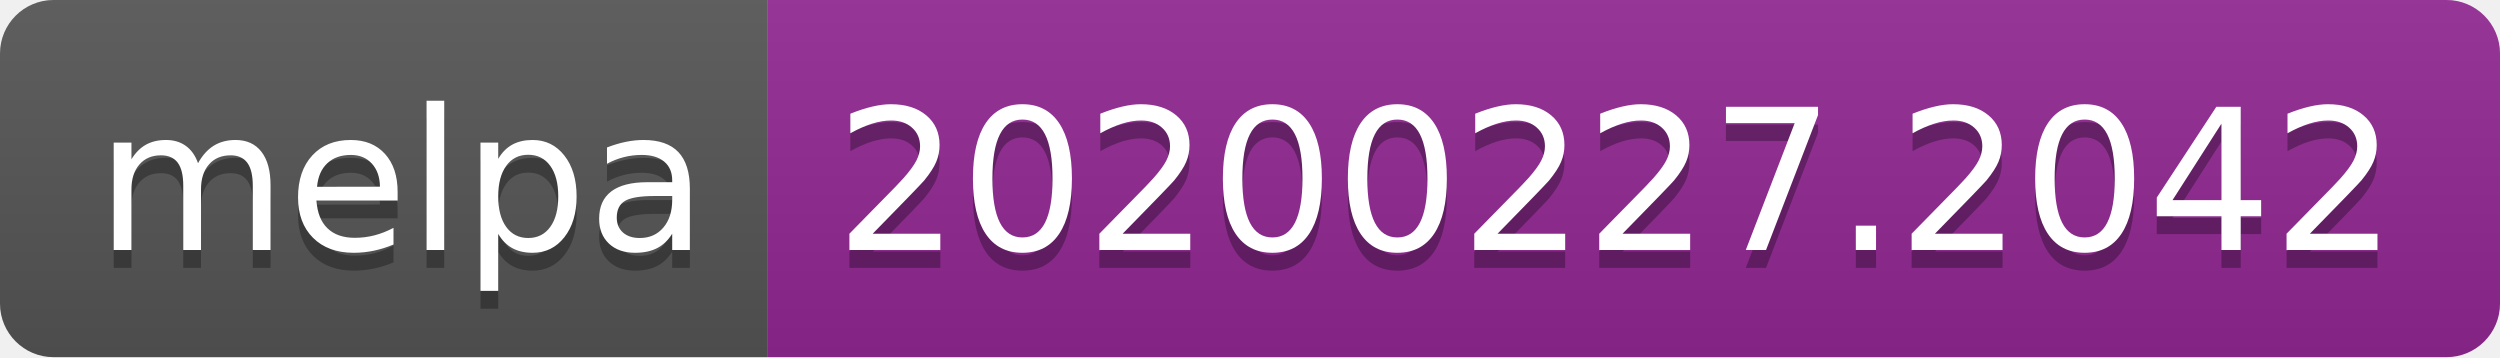
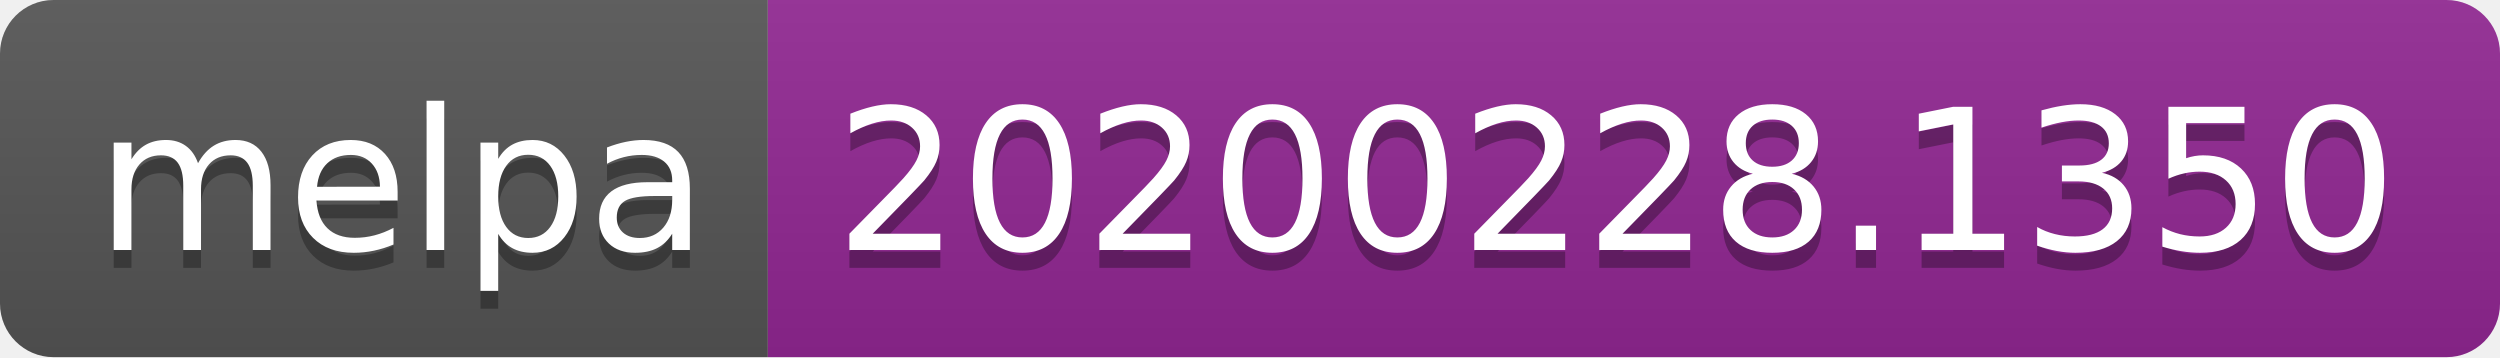
<svg xmlns="http://www.w3.org/2000/svg" width="140" height="20">
  <linearGradient id="b" x2="0" y2="100%">
    <stop offset="0" stop-color="#bbb" stop-opacity=".1" />
    <stop offset="1" stop-opacity=".1" />
  </linearGradient>
  <clipPath id="a">
    <rect width="140" height="20" rx="3" fill="#fff" />
  </clipPath>
  <g clip-path="url(#a)">
    <path fill="#555" d="M0 0h43v20H0z" />
    <path fill="#922793" d="M43 0h97v20H43z" />
    <path fill="url(#b)" d="M0 0h140v20H0z" />
  </g>
  <g fill="#fff" text-anchor="middle" font-family="DejaVu Sans,Verdana,Geneva,sans-serif" font-size="110">
    <text x="225" y="150" fill="#010101" fill-opacity=".3" transform="scale(.1)" textLength="330">melpa</text>
    <text x="225" y="140" transform="scale(.1)" textLength="330">melpa</text>
-     <text x="905" y="150" fill="#010101" fill-opacity=".3" transform="scale(.1)" textLength="870">20200227.2042</text>
-     <text x="905" y="140" transform="scale(.1)" textLength="870">20200227.2042</text>
+     <text x="905" y="150" fill="#010101" fill-opacity=".3" transform="scale(.1)" textLength="870">20200228.1350</text>
+     <text x="905" y="140" transform="scale(.1)" textLength="870">20200228.1350</text>
  </g>
</svg>
